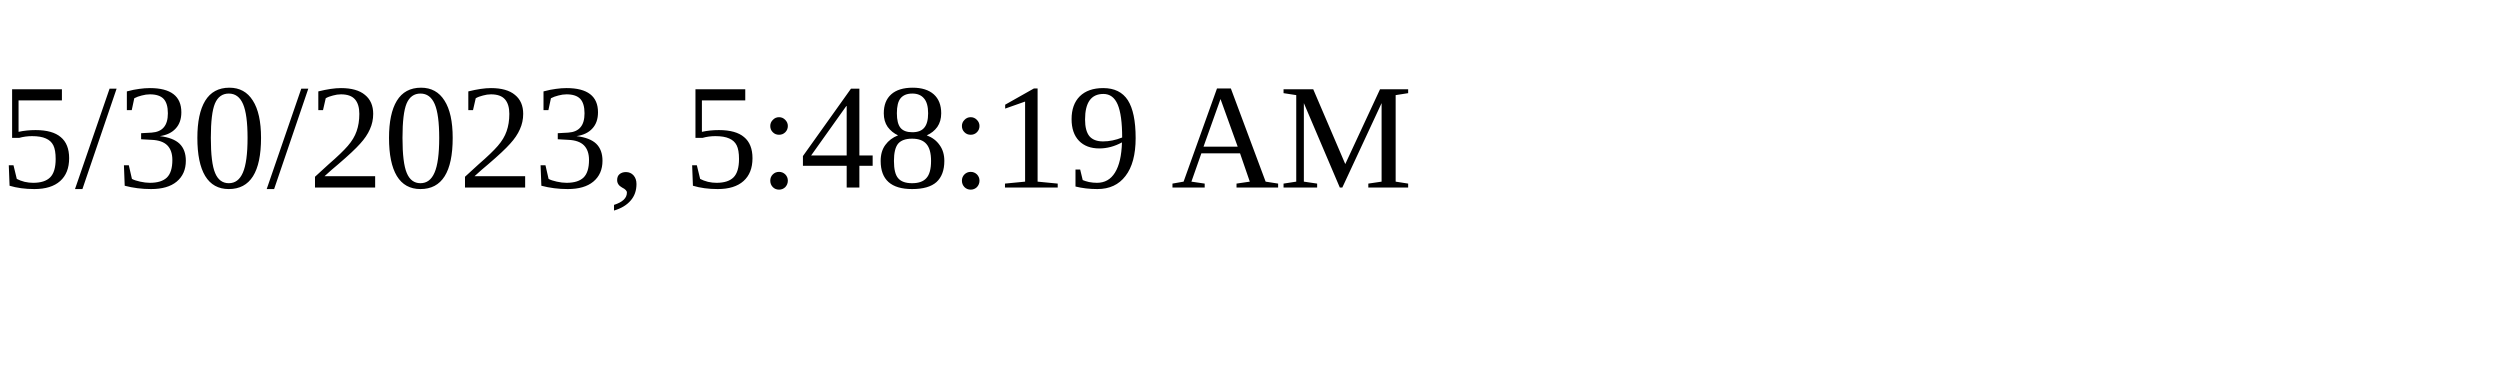
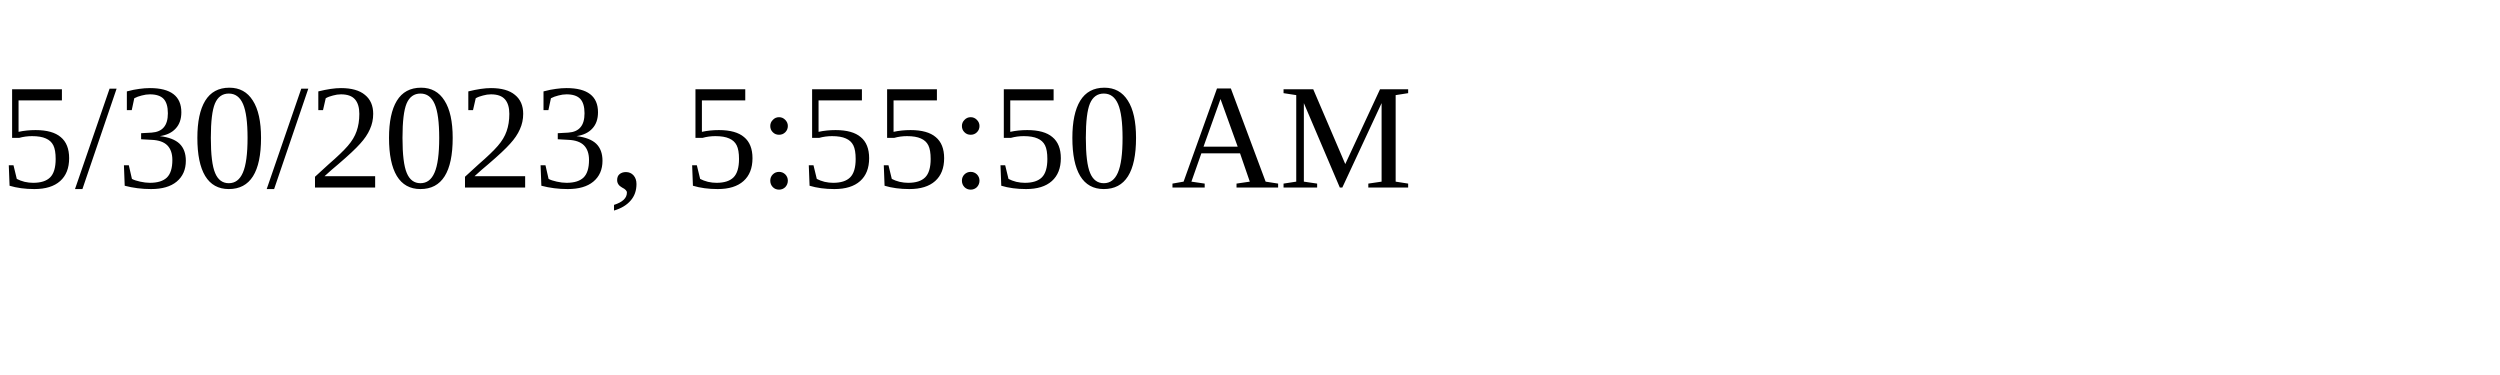
<svg xmlns="http://www.w3.org/2000/svg" height="30" width="200">
-   <text x="0" y="15">5/30/2023, 5:48:19 AM</text>
+   <text x="0" y="15">5/30/2023, 5:55:50 AM</text>
</svg>
